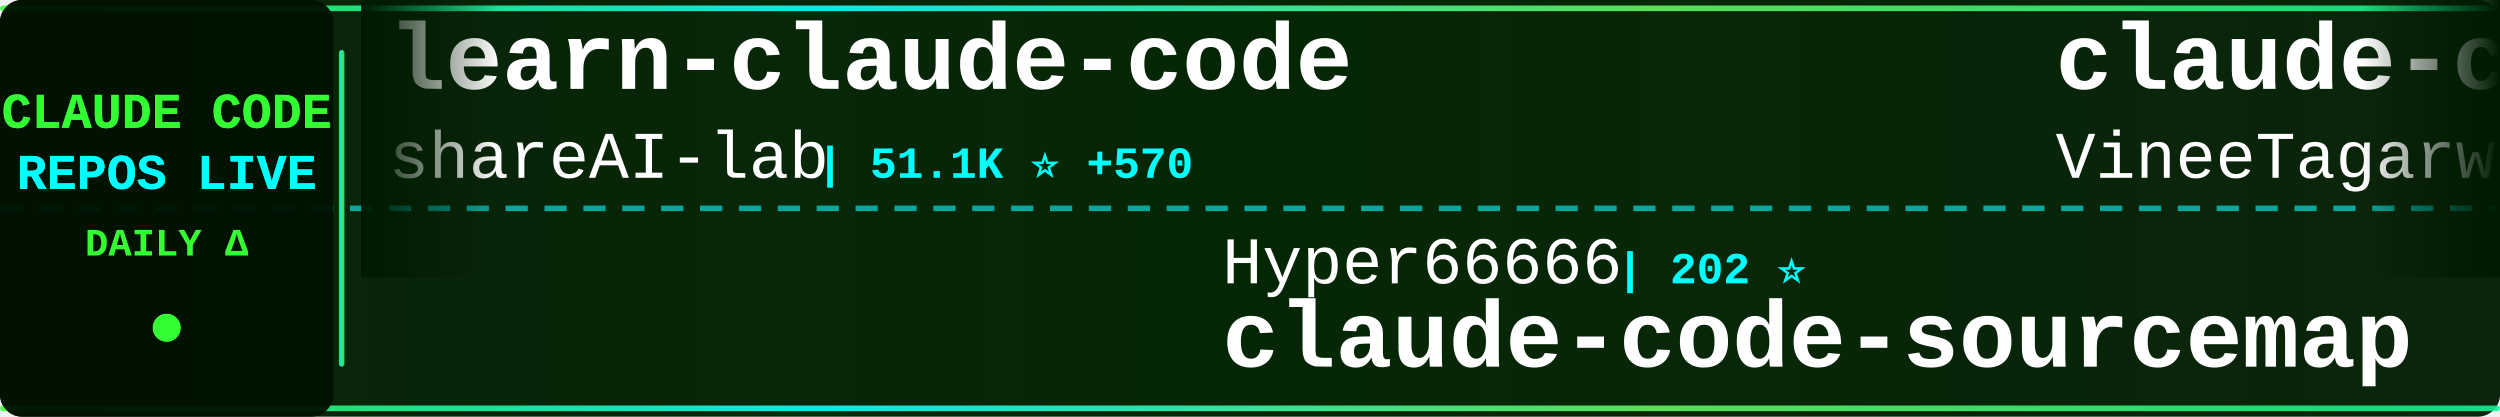
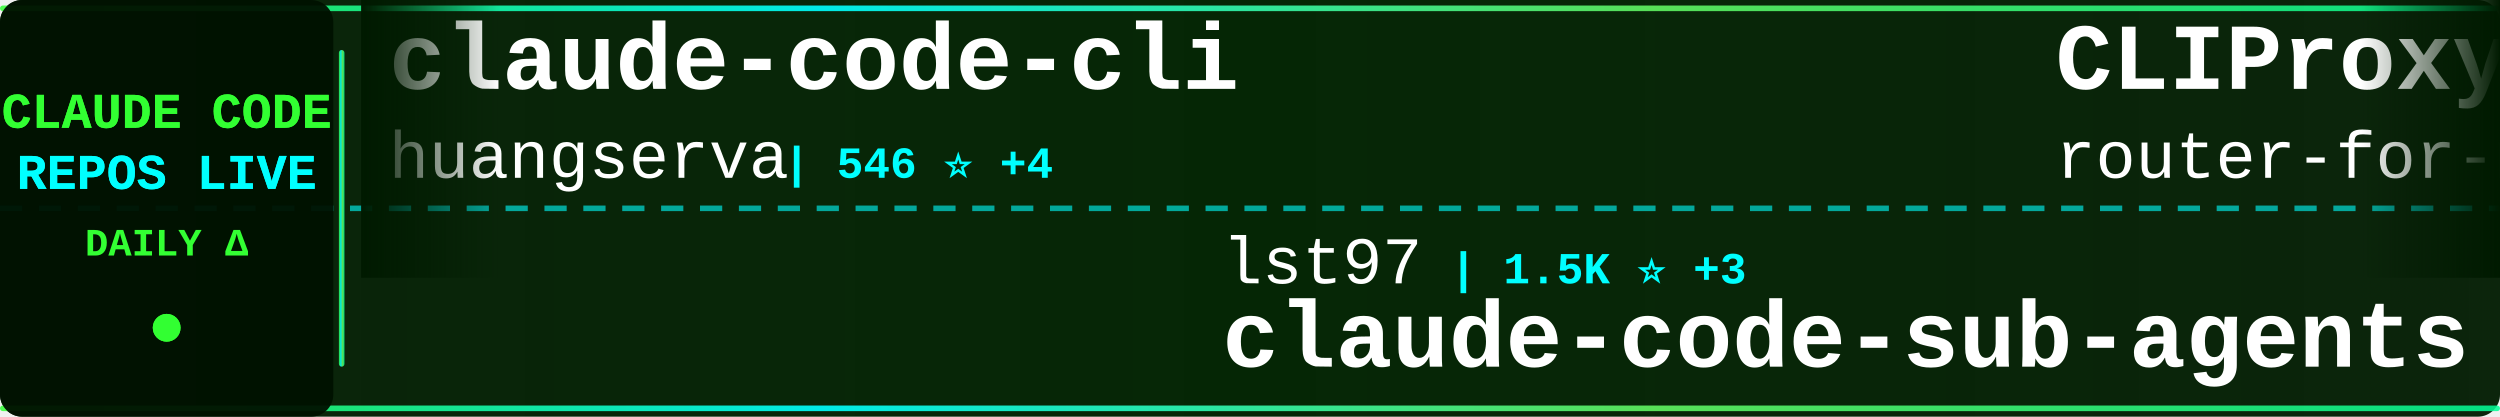
<svg xmlns="http://www.w3.org/2000/svg" width="900" height="150">
  <defs>
    <linearGradient id="tickerBg" x1="0%" y1="0%" x2="100%" y2="0%">
      <stop offset="0%" style="stop-color:#001a00;stop-opacity:0.95" />
      <stop offset="50%" style="stop-color:#002200;stop-opacity:0.98" />
      <stop offset="100%" style="stop-color:#001a00;stop-opacity:0.95" />
    </linearGradient>
    <linearGradient id="borderGrad" x1="0%" y1="0%" x2="100%" y2="0%">
      <stop offset="0%" style="stop-color:#33ff33;stop-opacity:0.85">
        <animate attributeName="stop-opacity" values="0.85;1;0.85" dur="2s" repeatCount="indefinite" />
      </stop>
      <stop offset="33%" style="stop-color:#00ffff;stop-opacity:0.9">
        <animate attributeName="stop-opacity" values="0.9;1;0.9" dur="2.2s" repeatCount="indefinite" />
      </stop>
      <stop offset="66%" style="stop-color:#66ff66;stop-opacity:0.85">
        <animate attributeName="stop-opacity" values="0.85;1;0.85" dur="1.8s" repeatCount="indefinite" />
      </stop>
      <stop offset="100%" style="stop-color:#00ff99;stop-opacity:0.85">
        <animate attributeName="stop-opacity" values="0.85;1;0.85" dur="2s" repeatCount="indefinite" />
      </stop>
    </linearGradient>
    <filter id="textGlow">
      <feGaussianBlur stdDeviation="0.1" result="coloredBlur" />
      <feMerge>
        <feMergeNode in="coloredBlur" />
        <feMergeNode in="SourceGraphic" />
      </feMerge>
    </filter>
    <filter id="metricGlow">
      <feGaussianBlur stdDeviation="0.2" result="coloredBlur" />
      <feMerge>
        <feMergeNode in="coloredBlur" />
        <feMergeNode in="SourceGraphic" />
      </feMerge>
    </filter>
    <linearGradient id="leftFade" x1="0%" y1="0%" x2="100%" y2="0%">
      <stop offset="0%" style="stop-color:#001a00;stop-opacity:1" />
      <stop offset="100%" style="stop-color:#001a00;stop-opacity:0" />
    </linearGradient>
    <linearGradient id="rightFade" x1="0%" y1="0%" x2="100%" y2="0%">
      <stop offset="0%" style="stop-color:#001a00;stop-opacity:0" />
      <stop offset="100%" style="stop-color:#001a00;stop-opacity:1" />
    </linearGradient>
  </defs>
  <rect width="900" height="150" fill="url(#tickerBg)" rx="8" />
  <rect x="0" y="2" width="900" height="2" fill="url(#borderGrad)" rx="1" />
  <rect x="0" y="146" width="900" height="2" fill="url(#borderGrad)" rx="1" />
  <line x1="0" y1="75" x2="900" y2="75" stroke="#00ffff" stroke-width="2" stroke-dasharray="8 6" opacity="0.6" />
  <rect x="0" y="0" width="120" height="150" fill="#001100" opacity="0.95" rx="8" />
  <text x="60" y="46" font-family="'Courier New', monospace" font-size="18" font-weight="bold" fill="#33ff33" text-anchor="middle" filter="url(#textGlow)">
    CLAUDE CODE
  </text>
  <text x="60" y="68" font-family="'Courier New', monospace" font-size="18" font-weight="bold" fill="#00ffff" text-anchor="middle" filter="url(#textGlow)">
    REPOS LIVE
  </text>
  <text x="60" y="92" font-family="'Courier New', monospace" font-size="14" font-weight="bold" fill="#33ff33" text-anchor="middle">
    DAILY Δ
  </text>
  <circle cx="60" cy="118" r="5" fill="#33ff33" filter="url(#metricGlow)">
    <animate attributeName="r" values="4;6;4" dur="1.5s" repeatCount="indefinite" />
    <animate attributeName="opacity" values="0.6;1;0.6" dur="1.5s" repeatCount="indefinite" />
  </circle>
  <rect x="122" y="18" width="2" height="114" fill="url(#borderGrad)" rx="1" />
  <clipPath id="tickerClip">
    <rect x="130" y="0" width="770" height="150" />
  </clipPath>
  <g clip-path="url(#tickerClip)">
    <g id="tickerItems">
      <animateTransform attributeName="transform" attributeType="XML" type="translate" from="0 0" to="-3000 0" dur="54s" repeatCount="indefinite" />
      <g transform="translate(0, 0)">
-         <text x="140" y="32" font-family="'Courier New', monospace" font-size="34" font-weight="bold" fill="#ffffff">learn-claude-code</text>
-         <text x="140" y="64" font-family="'Courier New', monospace" font-size="24" font-weight="normal" fill="#ffffff" opacity="1.0">shareAI-lab</text>
-         <text x="294" y="64" font-family="'Courier New', monospace" font-size="16" font-weight="bold" fill="#00ffff"> | 51.1K ⭐ +570</text>
+         <text x="140" y="32" font-family="'Courier New', monospace" font-size="34" font-weight="bold" fill="#ffffff">claude-code-cli</text>
+         <text x="140" y="64" font-family="'Courier New', monospace" font-size="24" font-weight="normal" fill="#ffffff" opacity="1.0">huangserva</text>
+         <text x="282" y="64" font-family="'Courier New', monospace" font-size="16" font-weight="bold" fill="#00ffff"> | 546 ⭐ +4</text>
      </g>
      <g transform="translate(300, 0)">
-         <text x="140" y="102" font-family="'Courier New', monospace" font-size="24" font-weight="normal" fill="#ffffff" opacity="1.0">Hyper66666</text>
-         <text x="282" y="102" font-family="'Courier New', monospace" font-size="16" font-weight="bold" fill="#00ffff"> | 202 ⭐</text>
-         <text x="140" y="132" font-family="'Courier New', monospace" font-size="34" font-weight="bold" fill="#ffffff">claude-code-sourcemap</text>
+         <text x="140" y="102" font-family="'Courier New', monospace" font-size="24" font-weight="normal" fill="#ffffff" opacity="1.0">lst97</text>
+         <text x="222" y="102" font-family="'Courier New', monospace" font-size="16" font-weight="bold" fill="#00ffff"> | 1.5K ⭐ +3</text>
+         <text x="140" y="132" font-family="'Courier New', monospace" font-size="34" font-weight="bold" fill="#ffffff">claude-code-sub-agents</text>
      </g>
      <g transform="translate(600, 0)">
-         <text x="140" y="32" font-family="'Courier New', monospace" font-size="34" font-weight="bold" fill="#ffffff">claude-code</text>
-         <text x="140" y="64" font-family="'Courier New', monospace" font-size="24" font-weight="normal" fill="#ffffff" opacity="1.0">VineeTagarwaL-code</text>
-         <text x="378" y="64" font-family="'Courier New', monospace" font-size="16" font-weight="bold" fill="#00ffff"> | 266 ⭐ +4</text>
+         <text x="140" y="32" font-family="'Courier New', monospace" font-size="34" font-weight="bold" fill="#ffffff">CLIProxyAPI</text>
+         <text x="140" y="64" font-family="'Courier New', monospace" font-size="24" font-weight="normal" fill="#ffffff" opacity="1.0">router-for-me</text>
+         <text x="318" y="64" font-family="'Courier New', monospace" font-size="16" font-weight="bold" fill="#00ffff"> | 24.7K ⭐ +315</text>
      </g>
      <g transform="translate(900, 0)">
-         <text x="140" y="102" font-family="'Courier New', monospace" font-size="24" font-weight="normal" fill="#ffffff" opacity="1.0">Cranot</text>
-         <text x="234" y="102" font-family="'Courier New', monospace" font-size="16" font-weight="bold" fill="#00ffff"> | 2.6K ⭐ +2</text>
-         <text x="140" y="132" font-family="'Courier New', monospace" font-size="34" font-weight="bold" fill="#ffffff">claude-code-guide</text>
+         <text x="140" y="102" font-family="'Courier New', monospace" font-size="24" font-weight="normal" fill="#ffffff" opacity="1.0">Kuberwastaken</text>
+         <text x="318" y="102" font-family="'Courier New', monospace" font-size="16" font-weight="bold" fill="#00ffff"> | 8.9K ⭐ +44</text>
+         <text x="140" y="132" font-family="'Courier New', monospace" font-size="34" font-weight="bold" fill="#ffffff">claurst</text>
      </g>
      <g transform="translate(1200, 0)">
-         <text x="140" y="32" font-family="'Courier New', monospace" font-size="34" font-weight="bold" fill="#ffffff">claude-skills</text>
-         <text x="140" y="64" font-family="'Courier New', monospace" font-size="24" font-weight="normal" fill="#ffffff" opacity="1.0">alirezarezvani</text>
-         <text x="330" y="64" font-family="'Courier New', monospace" font-size="16" font-weight="bold" fill="#00ffff"> | 10.3K ⭐ +146</text>
+         <text x="140" y="32" font-family="'Courier New', monospace" font-size="34" font-weight="bold" fill="#ffffff">cc-haha</text>
+         <text x="140" y="64" font-family="'Courier New', monospace" font-size="24" font-weight="normal" fill="#ffffff" opacity="1.0">NanmiCoder</text>
+         <text x="282" y="64" font-family="'Courier New', monospace" font-size="16" font-weight="bold" fill="#00ffff"> | 5.7K ⭐ +102</text>
      </g>
      <g transform="translate(1500, 0)">
-         <text x="140" y="102" font-family="'Courier New', monospace" font-size="24" font-weight="normal" fill="#ffffff" opacity="1.0">ding113</text>
-         <text x="246" y="102" font-family="'Courier New', monospace" font-size="16" font-weight="bold" fill="#00ffff"> | 2.4K ⭐ +23</text>
-         <text x="140" y="132" font-family="'Courier New', monospace" font-size="34" font-weight="bold" fill="#ffffff">claude-code-hub</text>
+         <text x="140" y="102" font-family="'Courier New', monospace" font-size="24" font-weight="normal" fill="#ffffff" opacity="1.0">wshobson</text>
+         <text x="258" y="102" font-family="'Courier New', monospace" font-size="16" font-weight="bold" fill="#00ffff"> | 33.3K ⭐ +88</text>
+         <text x="140" y="132" font-family="'Courier New', monospace" font-size="34" font-weight="bold" fill="#ffffff">agents</text>
      </g>
      <g transform="translate(1800, 0)">
-         <text x="140" y="32" font-family="'Courier New', monospace" font-size="34" font-weight="bold" fill="#ffffff">Claude-Code-Usage-Monito...</text>
-         <text x="140" y="64" font-family="'Courier New', monospace" font-size="24" font-weight="normal" fill="#ffffff" opacity="1.0">Maciek-roboblog</text>
-         <text x="342" y="64" font-family="'Courier New', monospace" font-size="16" font-weight="bold" fill="#00ffff"> | 7.5K ⭐ +42</text>
+         <text x="140" y="32" font-family="'Courier New', monospace" font-size="34" font-weight="bold" fill="#ffffff">claude-code-infrastructu...</text>
+         <text x="140" y="64" font-family="'Courier New', monospace" font-size="24" font-weight="normal" fill="#ffffff" opacity="1.0">diet103</text>
+         <text x="246" y="64" font-family="'Courier New', monospace" font-size="16" font-weight="bold" fill="#00ffff"> | 9.4K ⭐ +7</text>
      </g>
      <g transform="translate(2100, 0)">
-         <text x="140" y="102" font-family="'Courier New', monospace" font-size="24" font-weight="normal" fill="#ffffff" opacity="1.0">chauncygu</text>
-         <text x="270" y="102" font-family="'Courier New', monospace" font-size="16" font-weight="bold" fill="#00ffff"> | 1.9K ⭐ +48</text>
-         <text x="140" y="132" font-family="'Courier New', monospace" font-size="34" font-weight="bold" fill="#ffffff">collection-claude-code-s...</text>
+         <text x="140" y="102" font-family="'Courier New', monospace" font-size="24" font-weight="normal" fill="#ffffff" opacity="1.0">feiskyer</text>
+         <text x="258" y="102" font-family="'Courier New', monospace" font-size="16" font-weight="bold" fill="#00ffff"> | 1.4K ⭐ +1</text>
+         <text x="140" y="132" font-family="'Courier New', monospace" font-size="34" font-weight="bold" fill="#ffffff">claude-code-settings</text>
      </g>
      <g transform="translate(2400, 0)">
-         <text x="140" y="32" font-family="'Courier New', monospace" font-size="34" font-weight="bold" fill="#ffffff">claude-code-my-workflow</text>
-         <text x="140" y="64" font-family="'Courier New', monospace" font-size="24" font-weight="normal" fill="#ffffff" opacity="1.0">pedrohcgs</text>
-         <text x="270" y="64" font-family="'Courier New', monospace" font-size="16" font-weight="bold" fill="#00ffff"> | 882 ⭐ +13</text>
+         <text x="140" y="32" font-family="'Courier New', monospace" font-size="34" font-weight="bold" fill="#ffffff">claude-code-workflows</text>
+         <text x="140" y="64" font-family="'Courier New', monospace" font-size="24" font-weight="normal" fill="#ffffff" opacity="1.0">OneRedOak</text>
+         <text x="270" y="64" font-family="'Courier New', monospace" font-size="16" font-weight="bold" fill="#00ffff"> | 3.8K ⭐ +5</text>
      </g>
      <g transform="translate(2700, 0)">
-         <text x="140" y="102" font-family="'Courier New', monospace" font-size="24" font-weight="normal" fill="#ffffff" opacity="1.0">lorryjovens-hub</text>
-         <text x="342" y="102" font-family="'Courier New', monospace" font-size="16" font-weight="bold" fill="#00ffff"> | 1.3K ⭐ +26</text>
-         <text x="140" y="132" font-family="'Courier New', monospace" font-size="34" font-weight="bold" fill="#ffffff">claude-code-rust</text>
+         <text x="140" y="102" font-family="'Courier New', monospace" font-size="24" font-weight="normal" fill="#ffffff" opacity="1.0">Alishahryar1</text>
+         <text x="306" y="102" font-family="'Courier New', monospace" font-size="16" font-weight="bold" fill="#00ffff"> | 1.8K ⭐ +15</text>
+         <text x="140" y="132" font-family="'Courier New', monospace" font-size="34" font-weight="bold" fill="#ffffff">free-claude-code</text>
      </g>
      <g transform="translate(3000, 0)">
-         <text x="140" y="32" font-family="'Courier New', monospace" font-size="34" font-weight="bold" fill="#ffffff">learn-claude-code</text>
-         <text x="140" y="64" font-family="'Courier New', monospace" font-size="24" font-weight="normal" fill="#ffffff" opacity="1.0">shareAI-lab</text>
-         <text x="294" y="64" font-family="'Courier New', monospace" font-size="16" font-weight="bold" fill="#00ffff"> | 51.1K ⭐ +570</text>
+         <text x="140" y="32" font-family="'Courier New', monospace" font-size="34" font-weight="bold" fill="#ffffff">claude-code-cli</text>
+         <text x="140" y="64" font-family="'Courier New', monospace" font-size="24" font-weight="normal" fill="#ffffff" opacity="1.0">huangserva</text>
+         <text x="282" y="64" font-family="'Courier New', monospace" font-size="16" font-weight="bold" fill="#00ffff"> | 546 ⭐ +4</text>
      </g>
      <g transform="translate(3300, 0)">
-         <text x="140" y="102" font-family="'Courier New', monospace" font-size="24" font-weight="normal" fill="#ffffff" opacity="1.0">Hyper66666</text>
-         <text x="282" y="102" font-family="'Courier New', monospace" font-size="16" font-weight="bold" fill="#00ffff"> | 202 ⭐</text>
-         <text x="140" y="132" font-family="'Courier New', monospace" font-size="34" font-weight="bold" fill="#ffffff">claude-code-sourcemap</text>
+         <text x="140" y="102" font-family="'Courier New', monospace" font-size="24" font-weight="normal" fill="#ffffff" opacity="1.0">lst97</text>
+         <text x="222" y="102" font-family="'Courier New', monospace" font-size="16" font-weight="bold" fill="#00ffff"> | 1.5K ⭐ +3</text>
+         <text x="140" y="132" font-family="'Courier New', monospace" font-size="34" font-weight="bold" fill="#ffffff">claude-code-sub-agents</text>
      </g>
      <g transform="translate(3600, 0)">
-         <text x="140" y="32" font-family="'Courier New', monospace" font-size="34" font-weight="bold" fill="#ffffff">claude-code</text>
-         <text x="140" y="64" font-family="'Courier New', monospace" font-size="24" font-weight="normal" fill="#ffffff" opacity="1.0">VineeTagarwaL-code</text>
-         <text x="378" y="64" font-family="'Courier New', monospace" font-size="16" font-weight="bold" fill="#00ffff"> | 266 ⭐ +4</text>
+         <text x="140" y="32" font-family="'Courier New', monospace" font-size="34" font-weight="bold" fill="#ffffff">CLIProxyAPI</text>
+         <text x="140" y="64" font-family="'Courier New', monospace" font-size="24" font-weight="normal" fill="#ffffff" opacity="1.0">router-for-me</text>
+         <text x="318" y="64" font-family="'Courier New', monospace" font-size="16" font-weight="bold" fill="#00ffff"> | 24.7K ⭐ +315</text>
      </g>
      <g transform="translate(3900, 0)">
-         <text x="140" y="102" font-family="'Courier New', monospace" font-size="24" font-weight="normal" fill="#ffffff" opacity="1.0">Cranot</text>
-         <text x="234" y="102" font-family="'Courier New', monospace" font-size="16" font-weight="bold" fill="#00ffff"> | 2.6K ⭐ +2</text>
-         <text x="140" y="132" font-family="'Courier New', monospace" font-size="34" font-weight="bold" fill="#ffffff">claude-code-guide</text>
+         <text x="140" y="102" font-family="'Courier New', monospace" font-size="24" font-weight="normal" fill="#ffffff" opacity="1.0">Kuberwastaken</text>
+         <text x="318" y="102" font-family="'Courier New', monospace" font-size="16" font-weight="bold" fill="#00ffff"> | 8.9K ⭐ +44</text>
+         <text x="140" y="132" font-family="'Courier New', monospace" font-size="34" font-weight="bold" fill="#ffffff">claurst</text>
      </g>
    </g>
  </g>
  <rect x="130" y="0" width="50" height="100" fill="url(#leftFade)" />
  <rect x="850" y="0" width="50" height="100" fill="url(#rightFade)" />
</svg>
